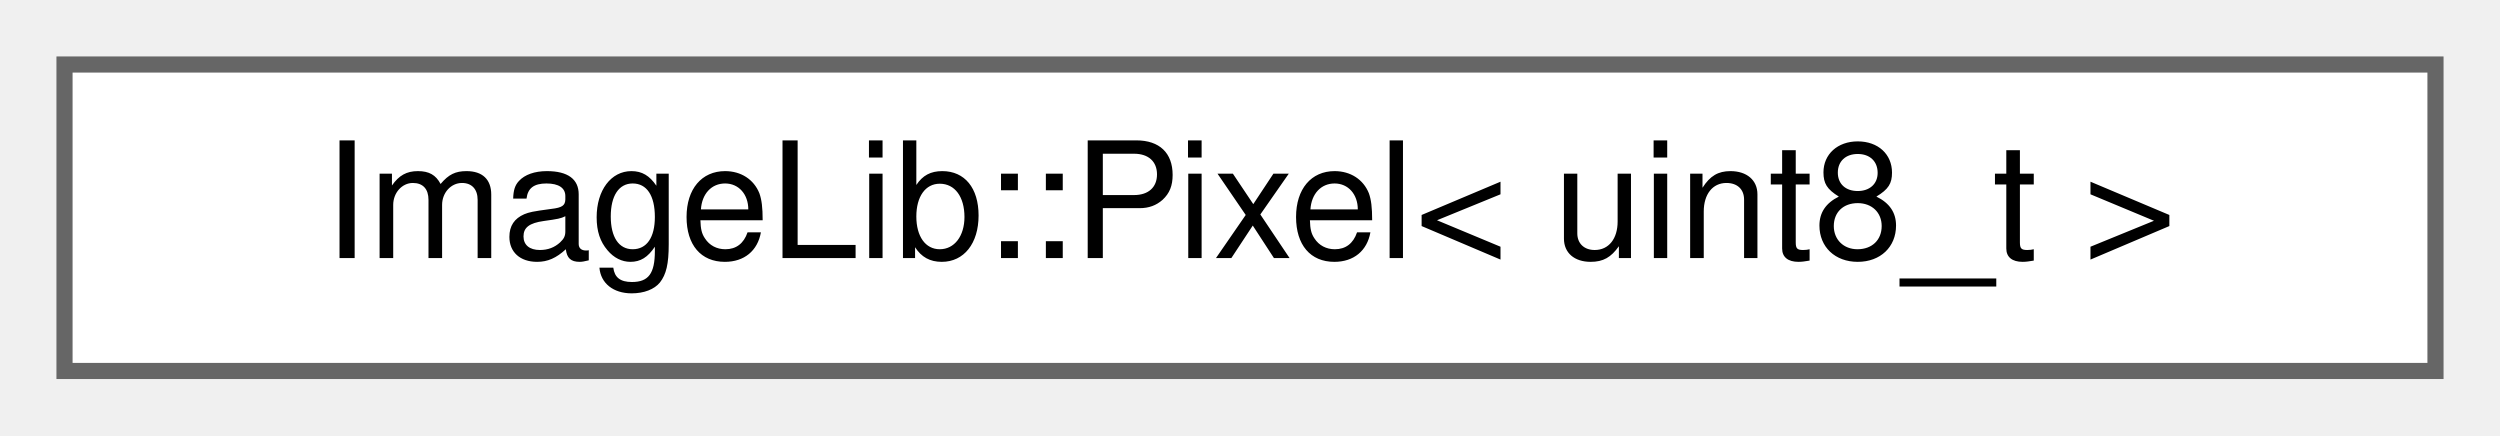
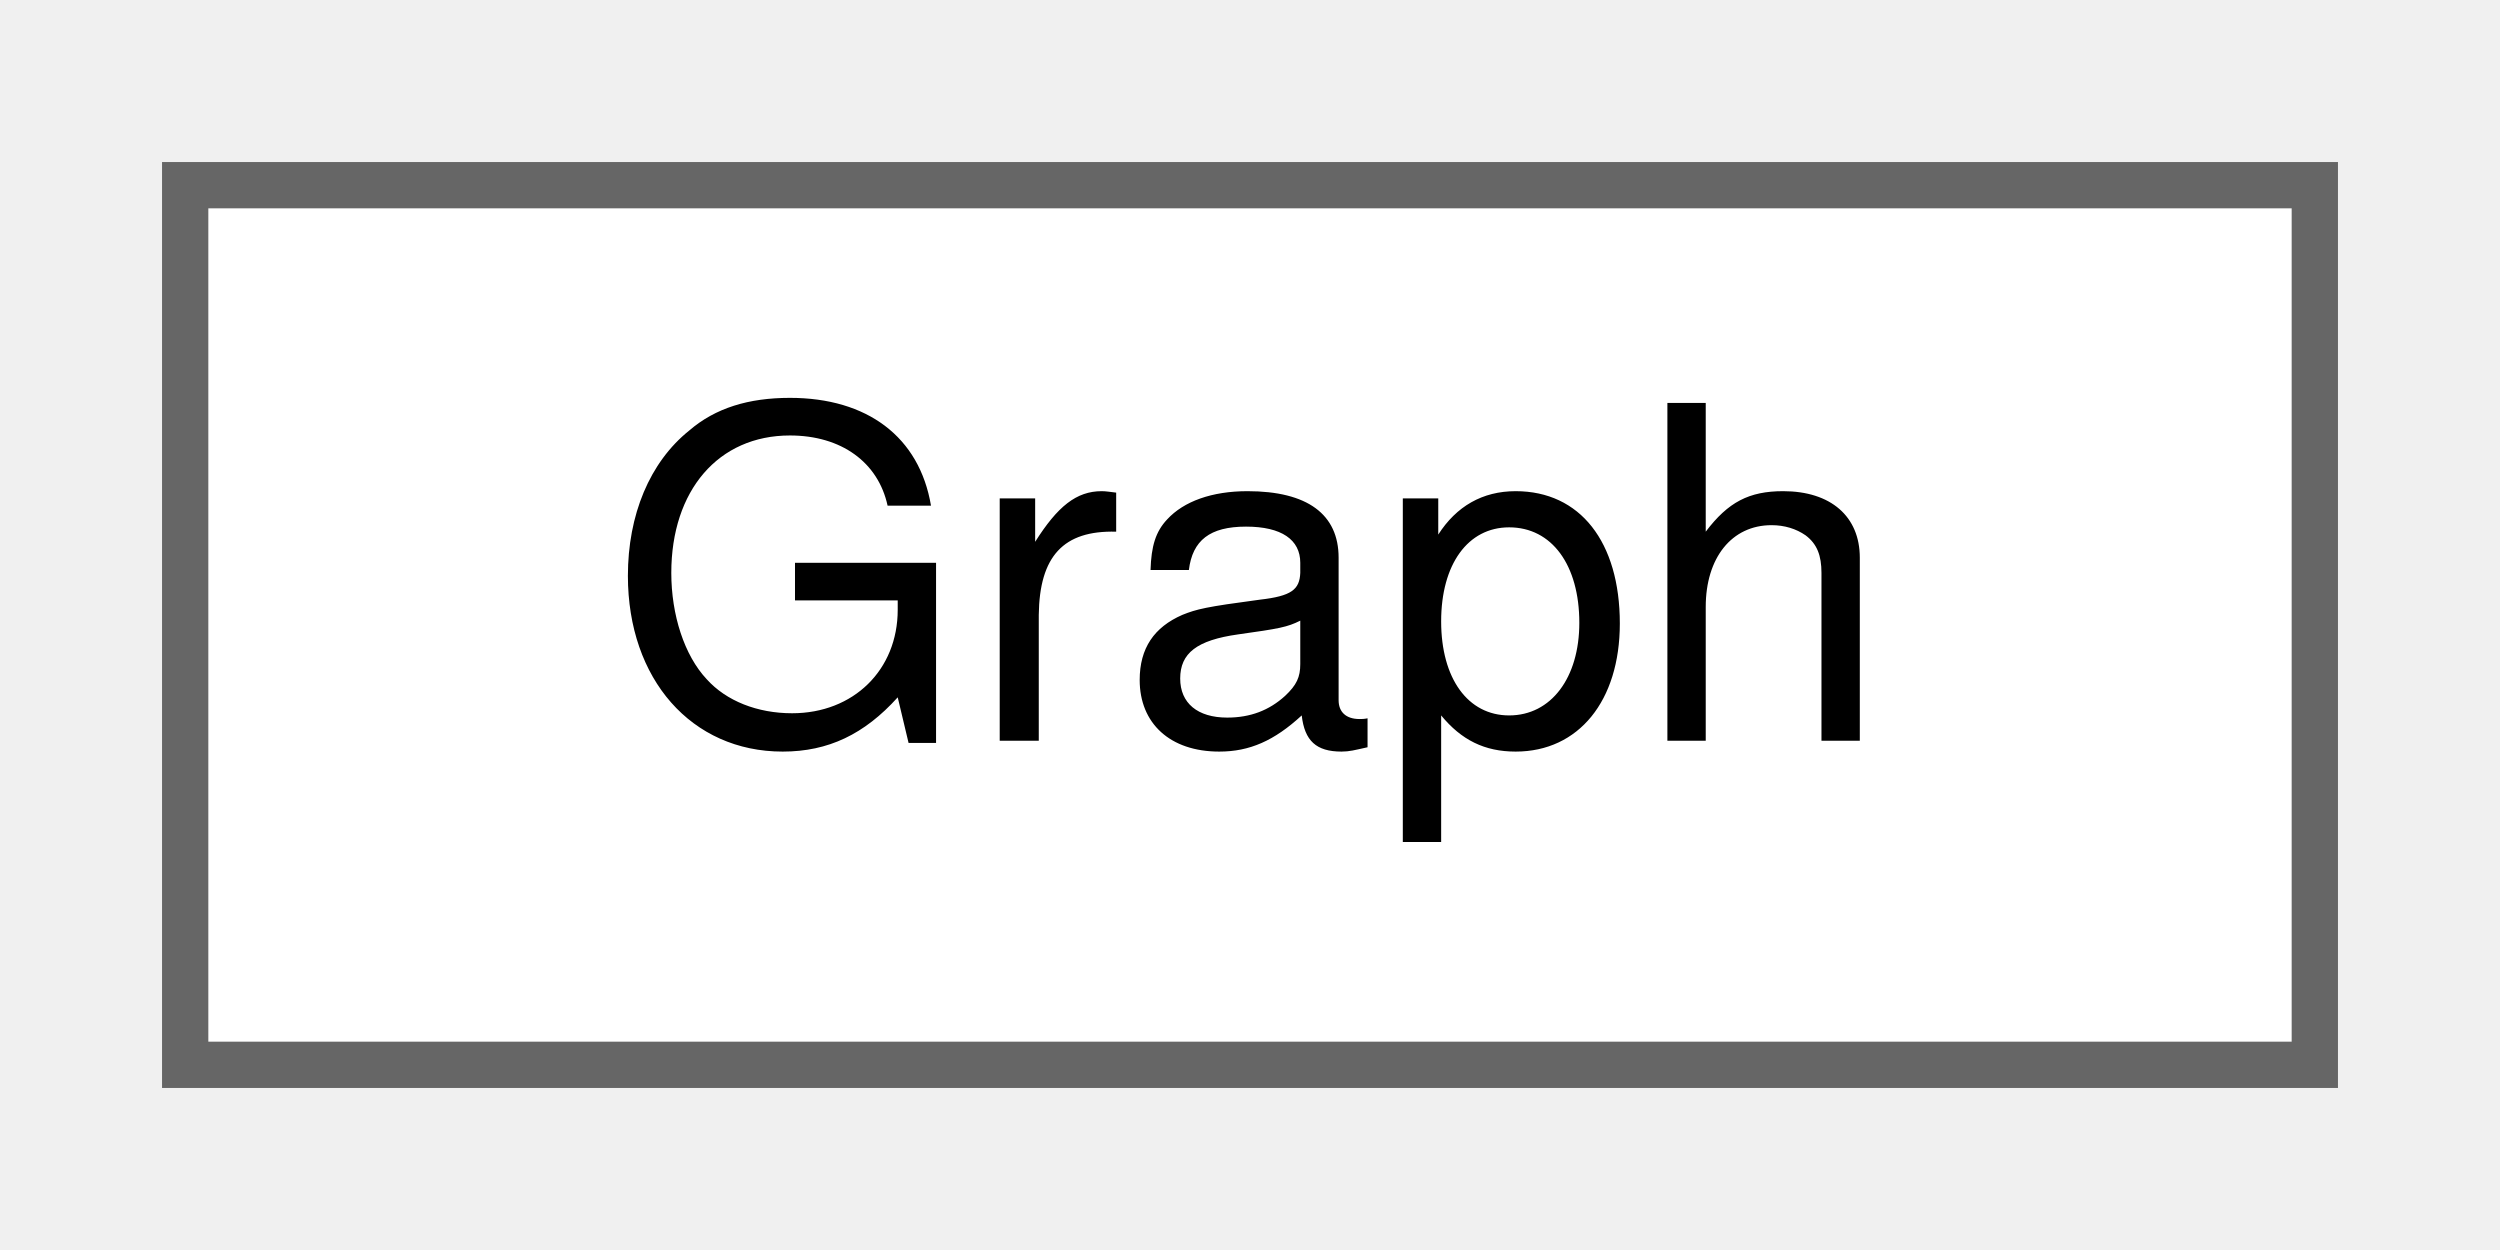
- <svg xmlns="http://www.w3.org/2000/svg" xmlns:xlink="http://www.w3.org/1999/xlink" width="155pt" height="27pt" viewBox="0.00 0.00 155.00 27.00">
+ <svg xmlns="http://www.w3.org/2000/svg" xmlns:xlink="http://www.w3.org/1999/xlink" width="54pt" height="27pt" viewBox="0.00 0.00 54.00 27.00">
  <g id="graph0" class="graph" transform="scale(1 1) rotate(0) translate(4 23)">
    <g id="Node000000" class="node">
      <g id="a_Node000000">
-         <a xlink:href="structImageLib_1_1Pixel.html" target="_top" xlink:title=" ">
-           <polygon fill="white" stroke="#666666" points="147,-19 0,-19 0,0 147,0 147,-19" />
-           <text text-anchor="middle" x="73.5" y="-7" font-family="Helvetica,sans-Serif" font-size="10.00">ImageLib::Pixel&lt; uint8_t &gt;</text>
+         <a xlink:href="classGraph.html" target="_top" xlink:title=" ">
+           <polygon fill="white" stroke="#666666" points="46,-19 0,-19 0,0 46,0 46,-19" />
+           <text text-anchor="middle" x="23" y="-7" font-family="Helvetica,sans-Serif" font-size="10.00">Graph</text>
        </a>
      </g>
    </g>
  </g>
</svg>
